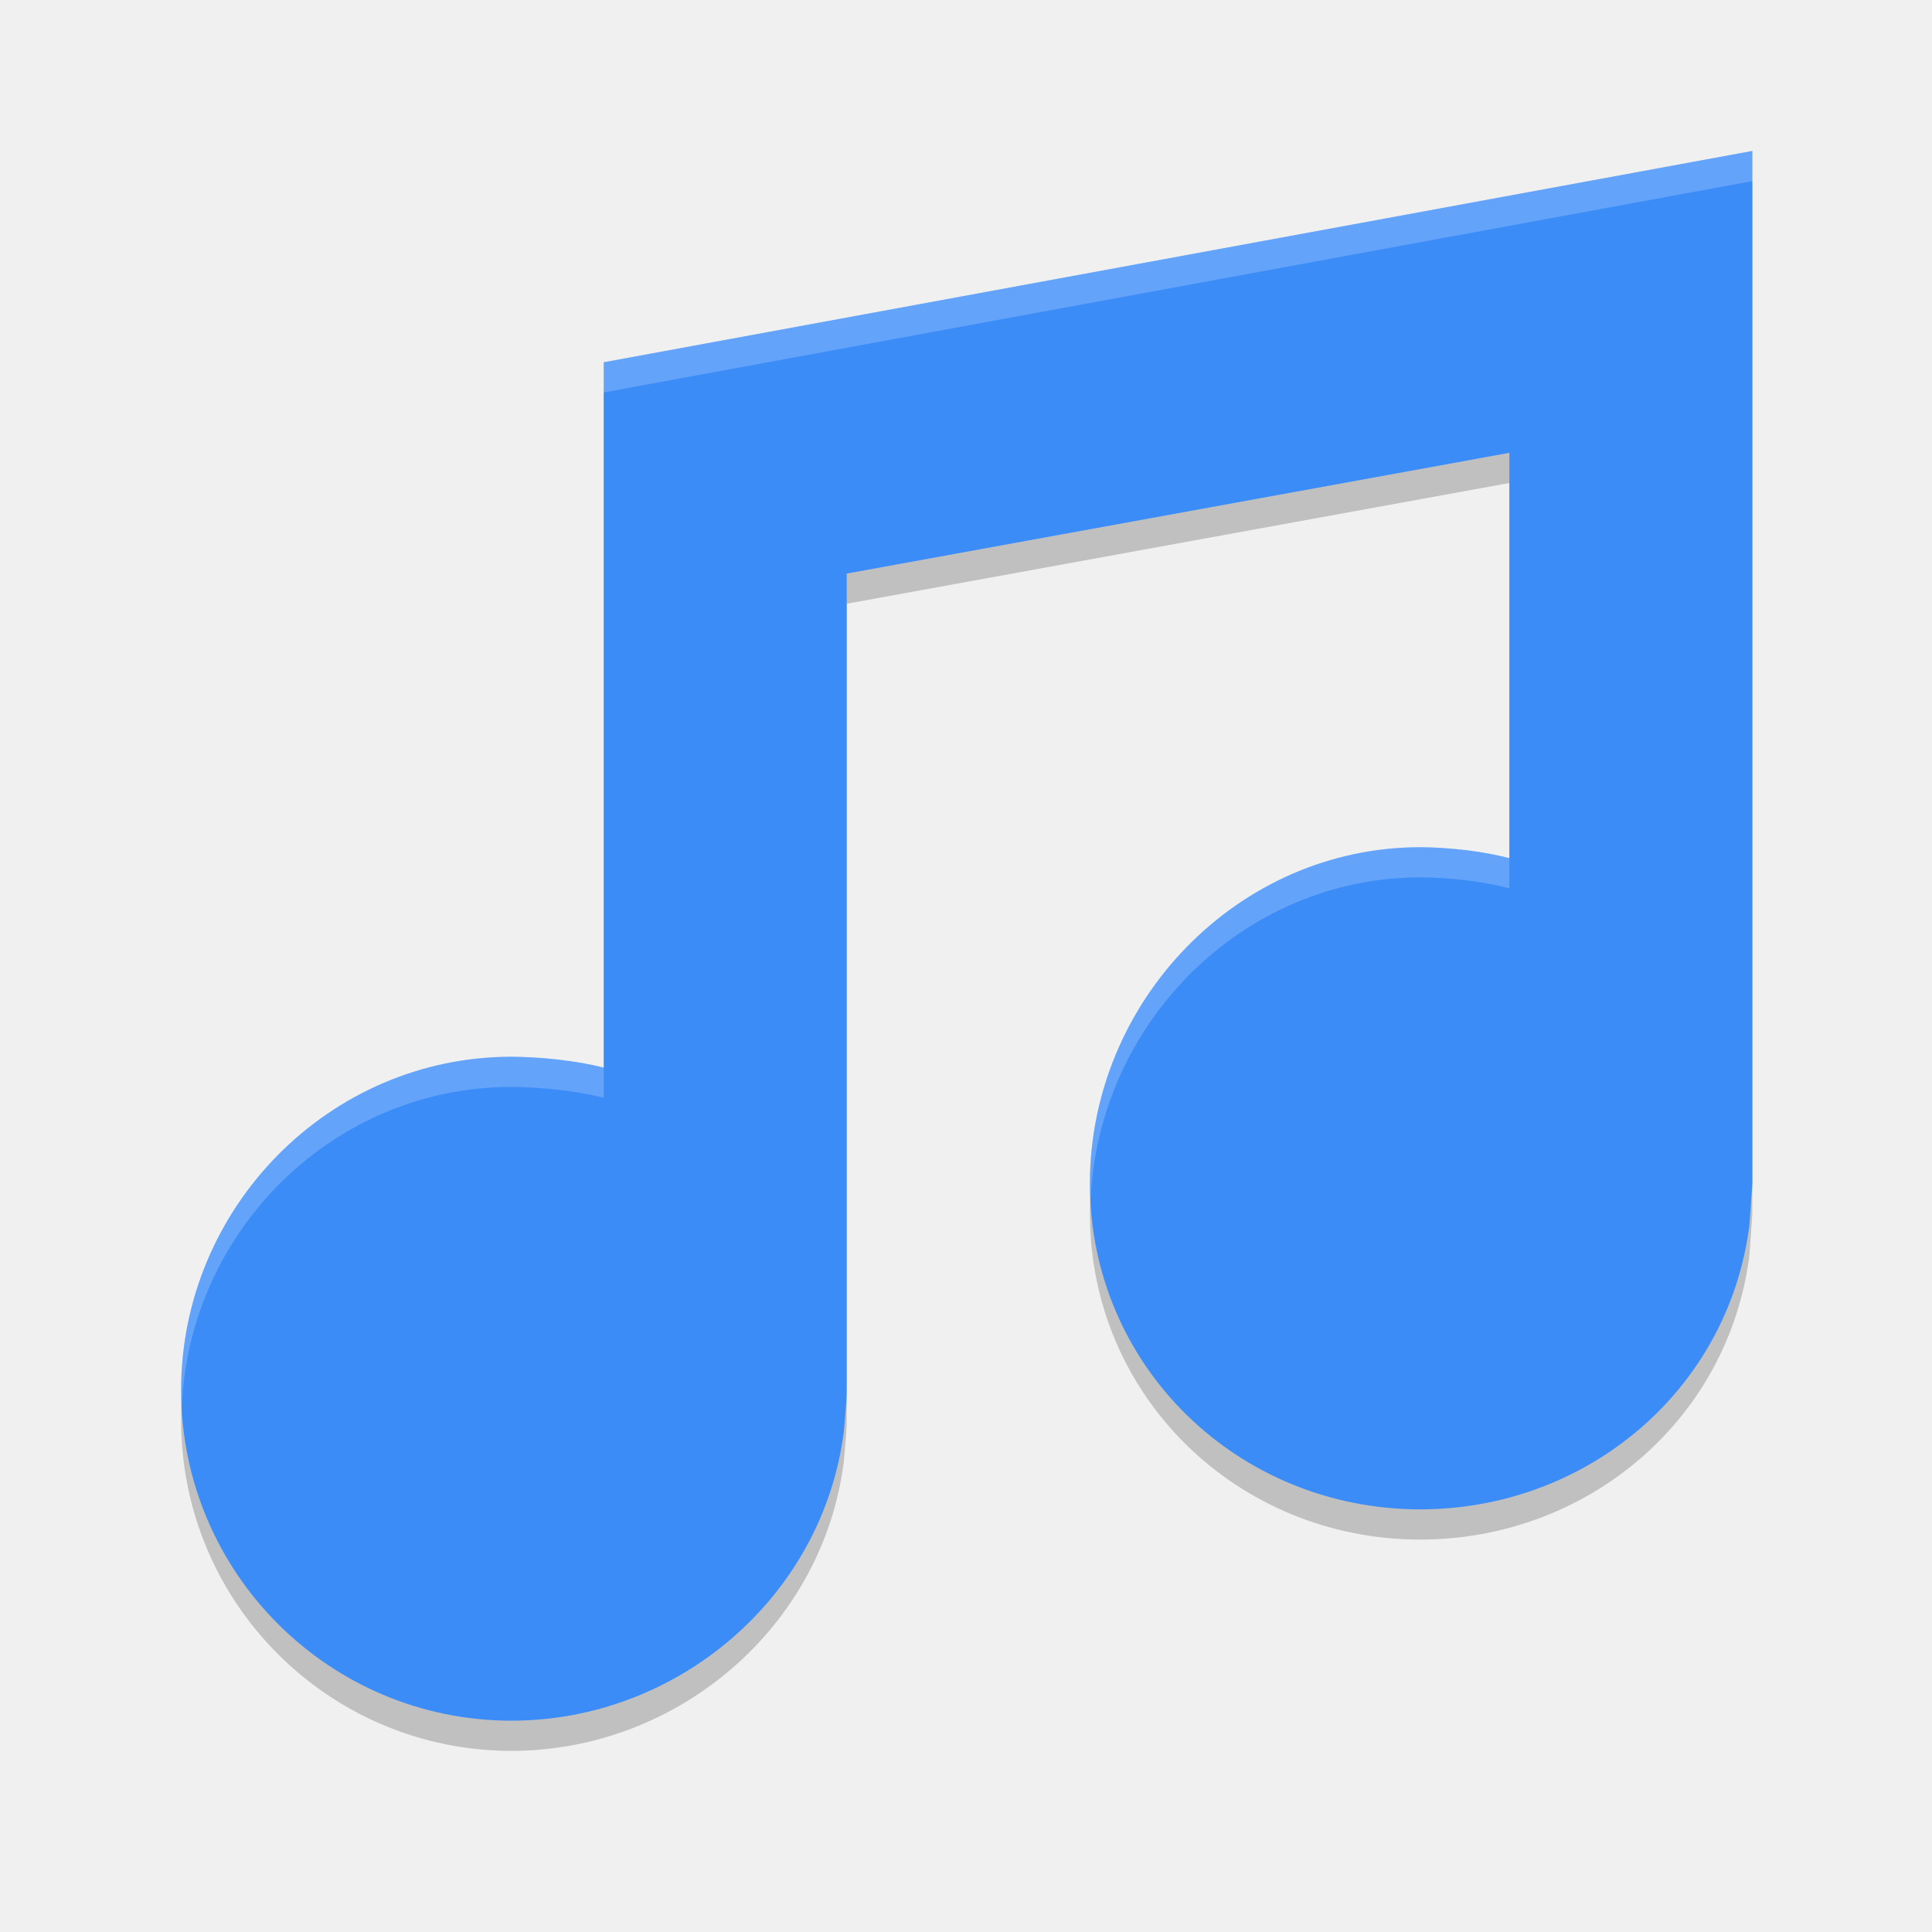
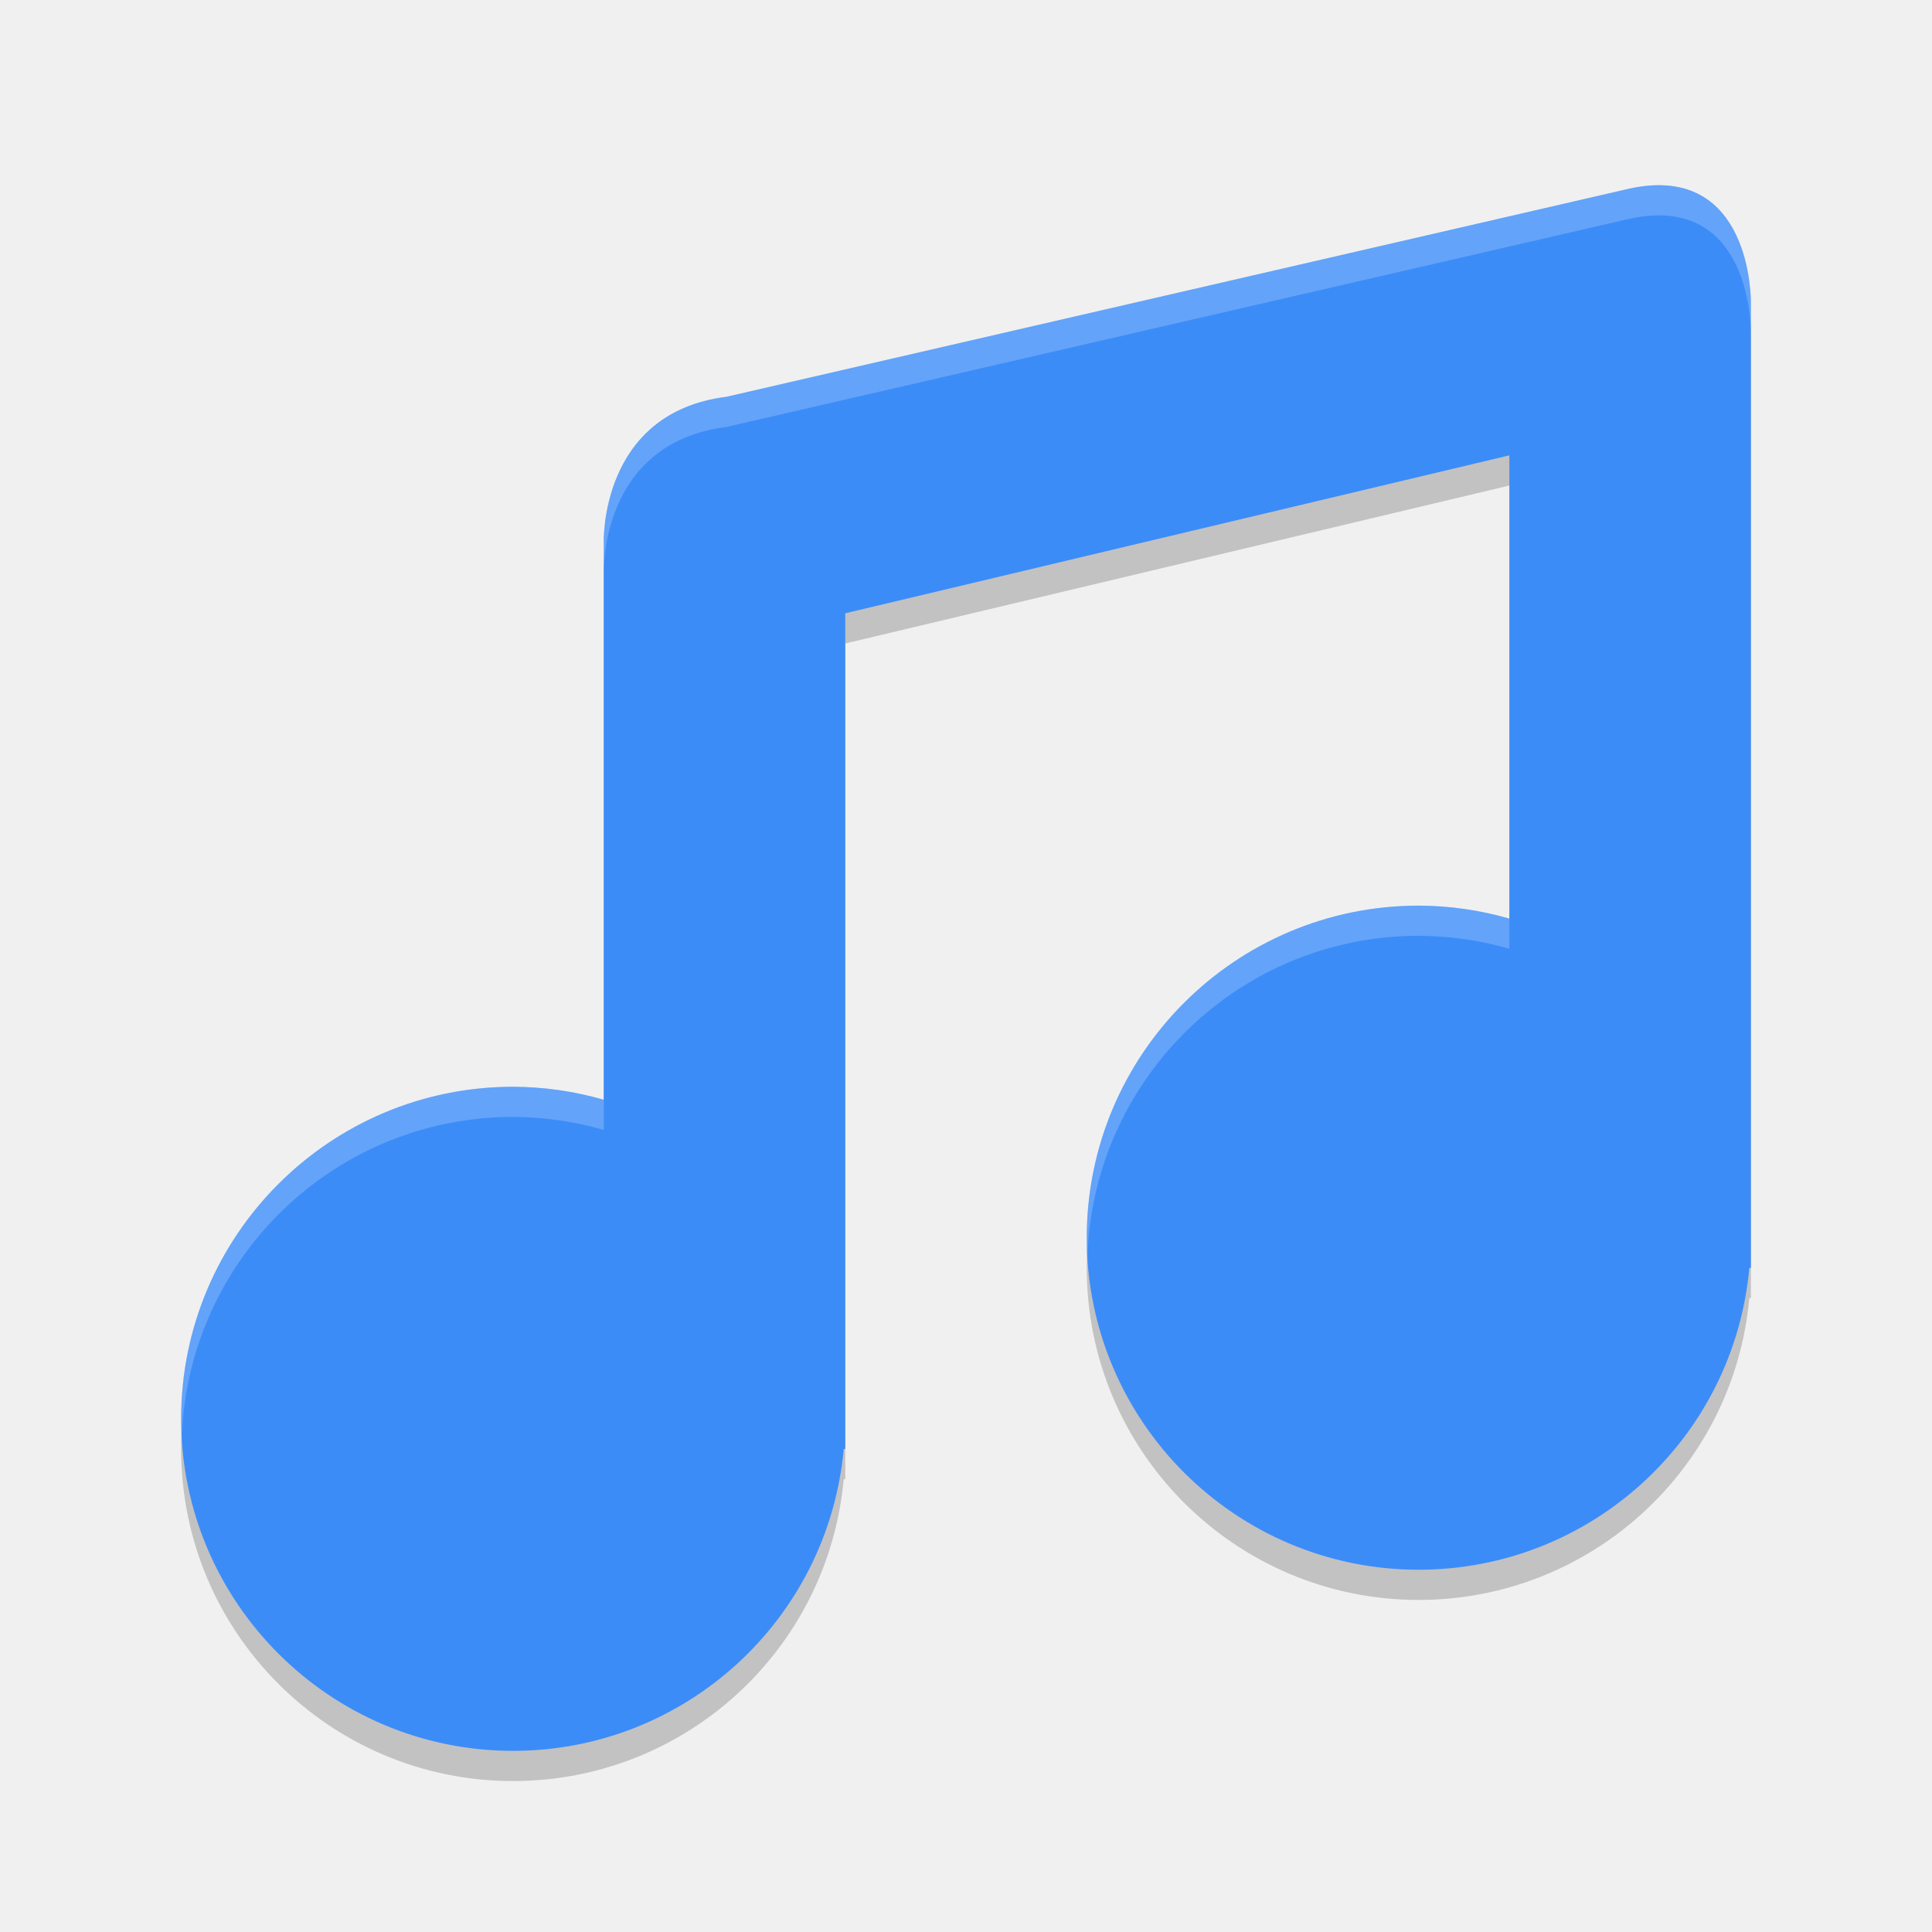
<svg xmlns="http://www.w3.org/2000/svg" height="64" width="64" version="1">
-   <path d="m 58.048,6 -38.048,7 3e-4,23.368 c -0.893,-0.236 -2.129,-0.358 -3.053,-0.362 C 10.902,36.006 6,41.006 6,47.052 6,53.098 10.901,58 16.947,58 c 5.513,-0.005 10.315,-4.109 11.005,-9.579 0,0 0.098,-0.995 0.096,-1.368 l 0,-27.053 21.952,-4 0,13.428 c -0.893,-0.236 -2.024,-0.358 -2.948,-0.363 -6.046,0 -10.947,5.101 -10.947,11.147 0,6.046 4.901,10.789 10.947,10.789 5.513,-0.005 10.21,-3.95 10.9,-9.42 l 0.096,-1.368 0,-34.211 z" style="opacity:0.2;fill:#000000;fill-opacity:1" />
-   <path style="fill:#3c8cf8;fill-opacity:1" d="M 58.048,5 20,12 l 3e-4,23.368 C 19.107,35.132 17.872,35.01 16.948,35.006 10.902,35.006 6,40.006 6,46.052 c 0,6.046 4.901,10.948 10.947,10.948 5.513,-0.005 10.315,-4.109 11.005,-9.579 0,0 0.098,-0.995 0.096,-1.368 L 28.048,19 50,15 50,28.428 c -0.893,-0.236 -2.024,-0.358 -2.948,-0.363 -6.046,0 -10.947,5.101 -10.947,11.147 C 36.105,45.257 41.006,50 47.052,50 52.565,49.995 57.262,46.05 57.952,40.58 L 58.048,39.211 58.048,5 Z" />
-   <path style="opacity:0.2;fill:#ffffff;fill-opacity:1" d="M 58.047,5 20,12 l 0,1 38.047,-7 0,-1 z M 47.053,28.064 c -6.046,0 -10.947,5.1 -10.947,11.146 0,0.169 0.018,0.333 0.025,0.5 0.263,-5.823 5.044,-10.646 10.922,-10.646 0.924,0.005 2.054,0.127 2.947,0.363 l 0,-1 c -0.893,-0.236 -2.023,-0.358 -2.947,-0.363 z M 16.947,35.006 C 10.901,35.006 6,40.007 6,46.053 c 0,0.169 0.018,0.333 0.025,0.5 0.263,-5.818 5.044,-10.547 10.922,-10.547 0.924,0.004 2.16,0.125 3.053,0.361 l 0,-1 c -0.893,-0.236 -2.129,-0.357 -3.053,-0.361 z" />
+   <path d="M 54.011,7.24 24.061,14.145 c -4.222,0.532 -4.061,4.855 -4.061,4.855 v 4 14.43 c -0.975,-0.281 -1.985,-0.426 -3,-0.43 -6.075,0 -11,4.925 -11,11 C 6,54.075 10.925,59 17,59 c 5.686,-0.003 10.432,-4.338 10.949,-10 h 0.051 V 48 21.316 L 50,16.084 v 15.346 c -0.975,-0.281 -1.985,-0.426 -3,-0.43 -6.075,0 -11,4.925 -11,11 0,6.075 4.925,11 11,11 5.686,-0.003 10.432,-4.338 10.949,-10 h 0.051 V 14.4 11 c 0,0 0.052,-4.611 -3.989,-3.76 z" style="opacity:0.2;fill:#080808" />
+   <path style="fill:#3c8cf8" d="M 54.011,6.24 24.061,13.145 c -4.222,0.532 -4.061,4.855 -4.061,4.855 v 4 14.43 c -0.975,-0.281 -1.985,-0.426 -3,-0.43 -6.075,0 -11,4.925 -11,11 0,6.075 4.925,11 11,11 5.686,-0.003 10.432,-4.338 10.949,-10 h 0.051 V 47 20.316 L 50,15.084 v 15.346 c -0.975,-0.281 -1.985,-0.426 -3,-0.43 -6.075,0 -11,4.925 -11,11 0,6.075 4.925,11 11,11 5.686,-0.003 10.432,-4.338 10.949,-10 h 0.051 V 13.4 10 c 0,0 0.052,-4.611 -3.989,-3.76 z" />
+   <path style="opacity:0.2;fill:#ffffff" d="M 54.721 6.143 C 54.499 6.156 54.264 6.187 54.012 6.24 L 24.061 13.145 C 19.839 13.677 20 18 20 18 L 20 19 C 20 19 19.839 14.677 24.061 14.145 L 54.012 7.24 C 58.053 6.389 58 11 58 11 L 58 10 C 58 10 58.045 5.948 54.721 6.143 z M 47 30 C 40.925 30 36 34.925 36 41 C 36 41.169 36.018 41.333 36.025 41.5 C 36.289 35.659 41.094 31 47 31 C 48.015 31.004 49.025 31.149 50 31.43 L 50 30.43 C 49.025 30.149 48.015 30.004 47 30 z M 17 36 C 10.925 36 6 40.925 6 47 C 6 47.169 6.018 47.333 6.025 47.5 C 6.289 41.659 11.094 37 17 37 C 18.015 37.004 19.025 37.149 20 37.43 L 20 36.43 C 19.025 36.149 18.015 36.004 17 36 z" />
</svg>
